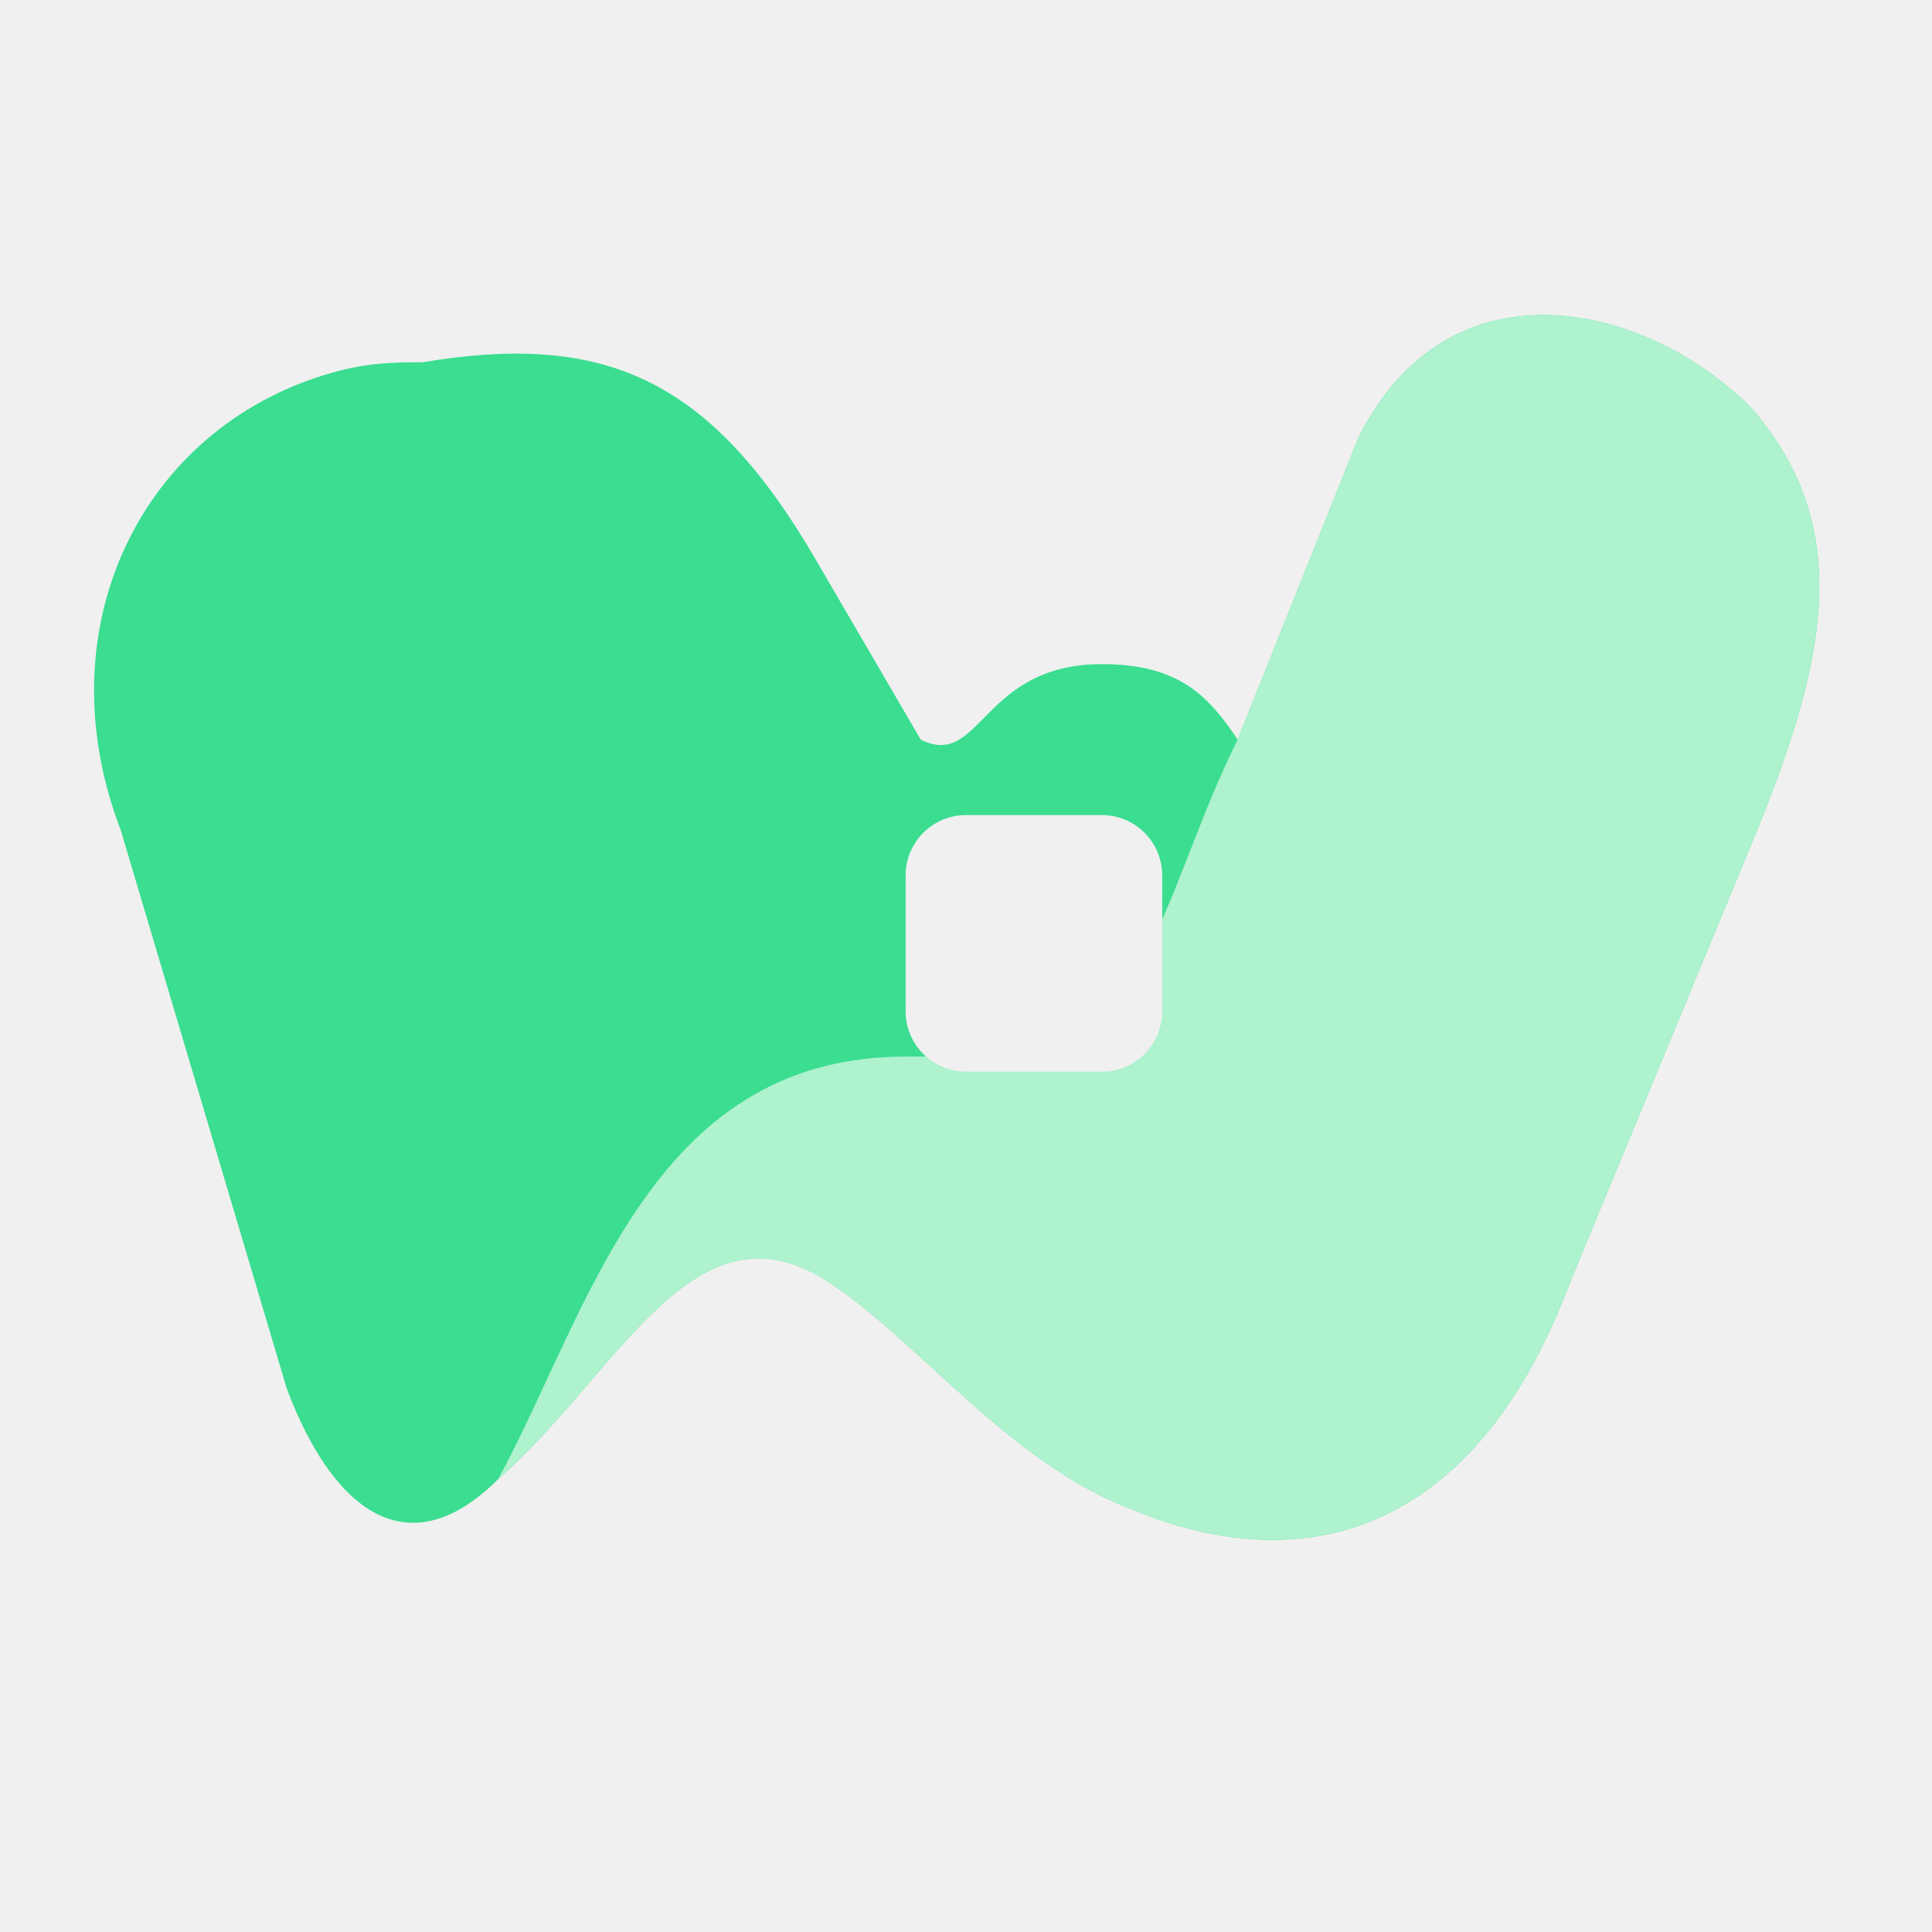
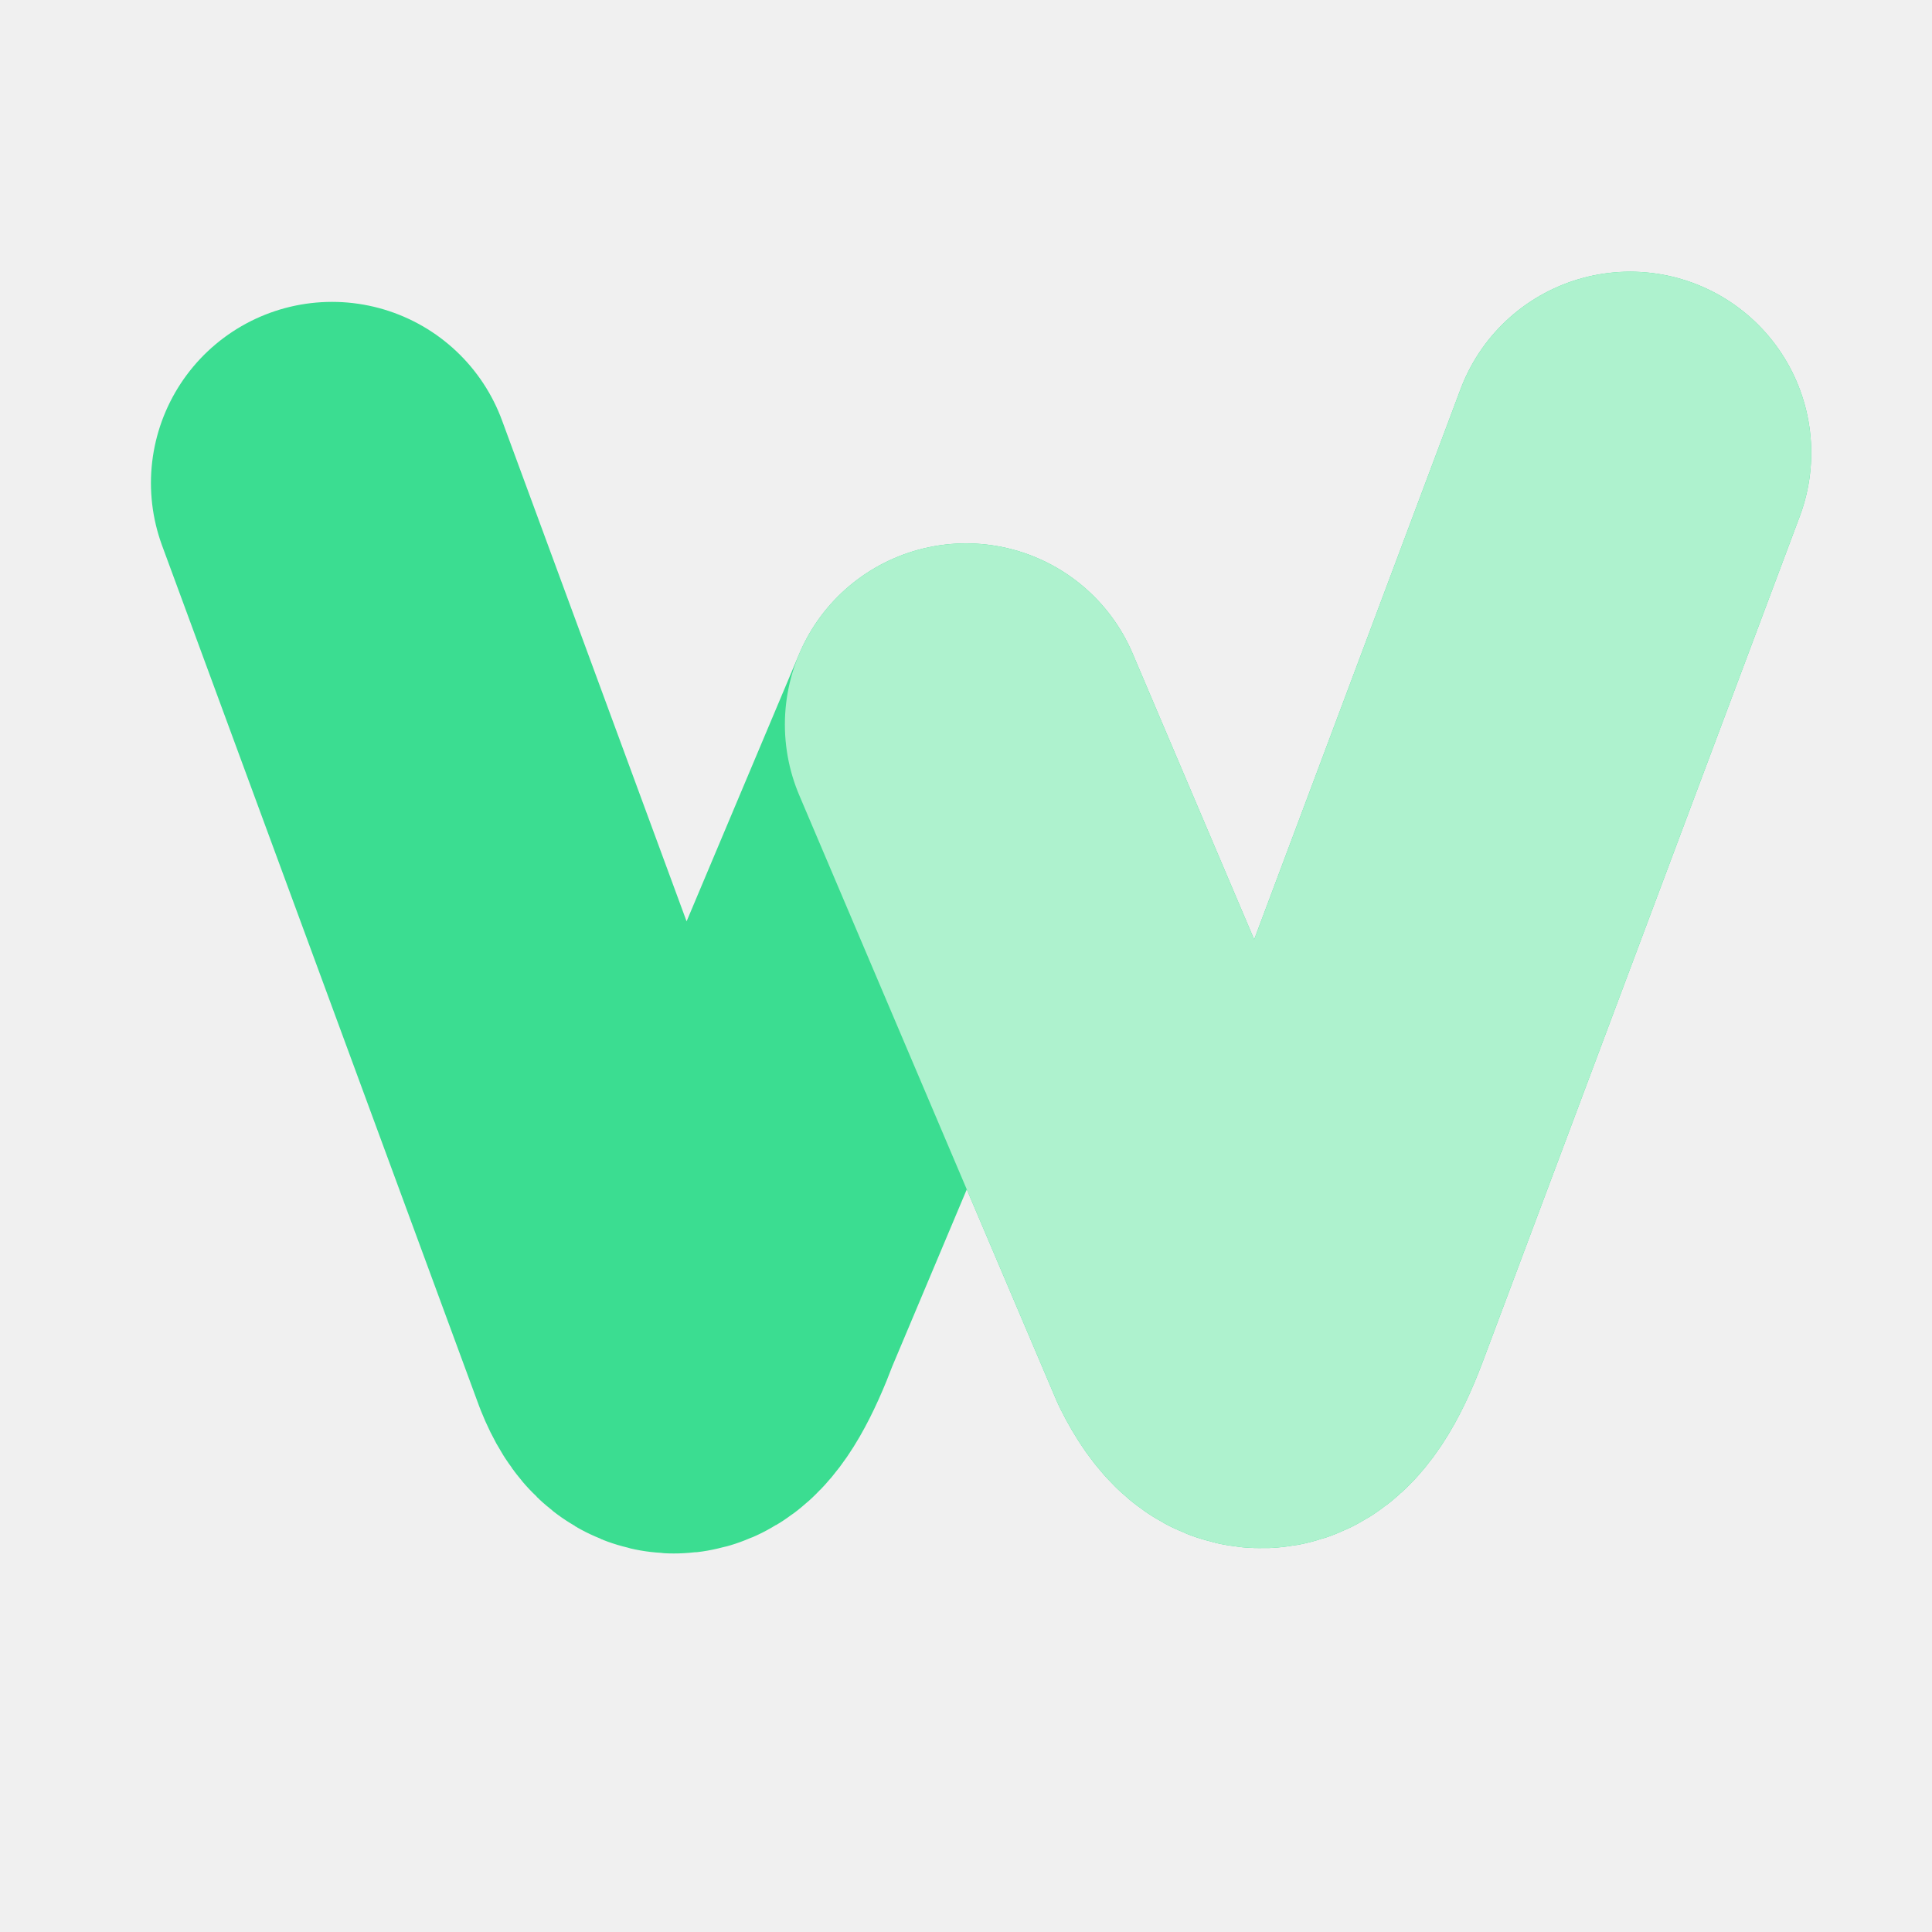
<svg xmlns="http://www.w3.org/2000/svg" width="128" height="128" viewBox="0 0 128 128" role="img" aria-label="WeGen2">
-   <defs>
-     <mask id="wg2-dark-pixel" maskUnits="userSpaceOnUse" x="0" y="0" width="128" height="128">
-       <rect width="128" height="128" fill="white" />
-       <path d="M64 54 H73 A4 4 0 0 1 77 58 V67 A4 4 0 0 1 73 71 H64 A4 4 0 0 1 60 67 V58 A4 4 0 0 1 64 54 Z" fill="black" />
-     </mask>
-   </defs>
-   <g mask="url(#wg2-dark-pixel)">
-     <path d="M28 24 C40 22 47 25 54 37 L61 49 C65 51 65 44 73 44 C78 44 80 46 82 49 L90 29 C96 17 109 20 116 27 C123 35 121 44 116 56 L104 85 C98 101 87 105 75 100 C67 97 61 89 55 85 C46 79 41 91 33 98 C27 104 22 100 19 92 L8 55 C3 42 9 29 21 25 C24 24 26 24 28 24 Z" fill="#3BDD91" />
-     <path d="M82 49 L90 29 C96 17 109 20 116 27 C123 35 121 44 116 56 L104 85 C98 101 87 105 75 100 C67 97 61 89 55 85 C46 79 41 91 33 98 C39 87 43 70 60 70 L66 70 C76 70 77 59 82 49 Z" fill="#AEF2CE" />
+   <g aria-label="W">
+     <path d="M22 32 L43 89 Q45 94 48 86 L64 48 L81 88 Q84 94 87 86 L108 30" stroke="#3BDD91" fill="none" stroke-width="24" stroke-linecap="round" stroke-linejoin="round" />
+     <path d="M64 48 L81 88 Q84 94 87 86 L108 30" stroke="#AEF2CE" fill="none" stroke-width="24" stroke-linecap="round" stroke-linejoin="round" />
  </g>
</svg>
